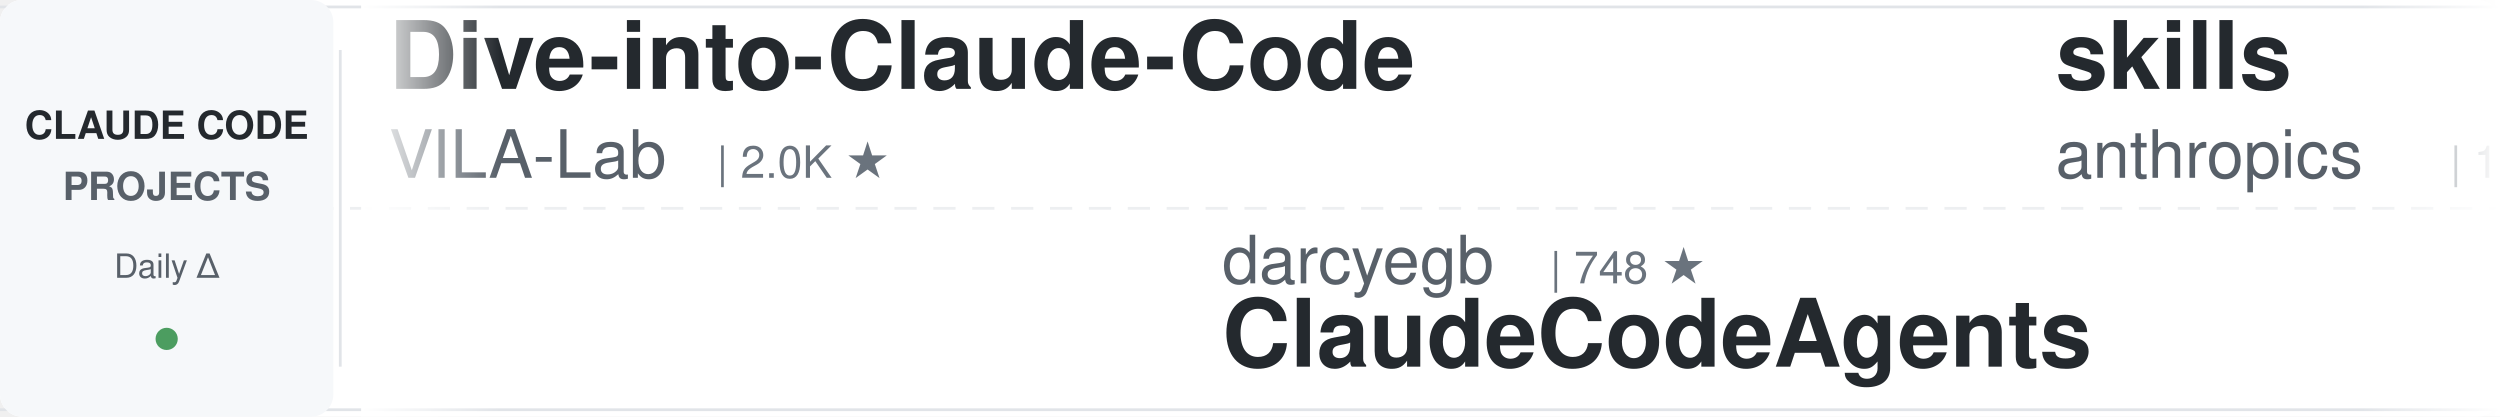
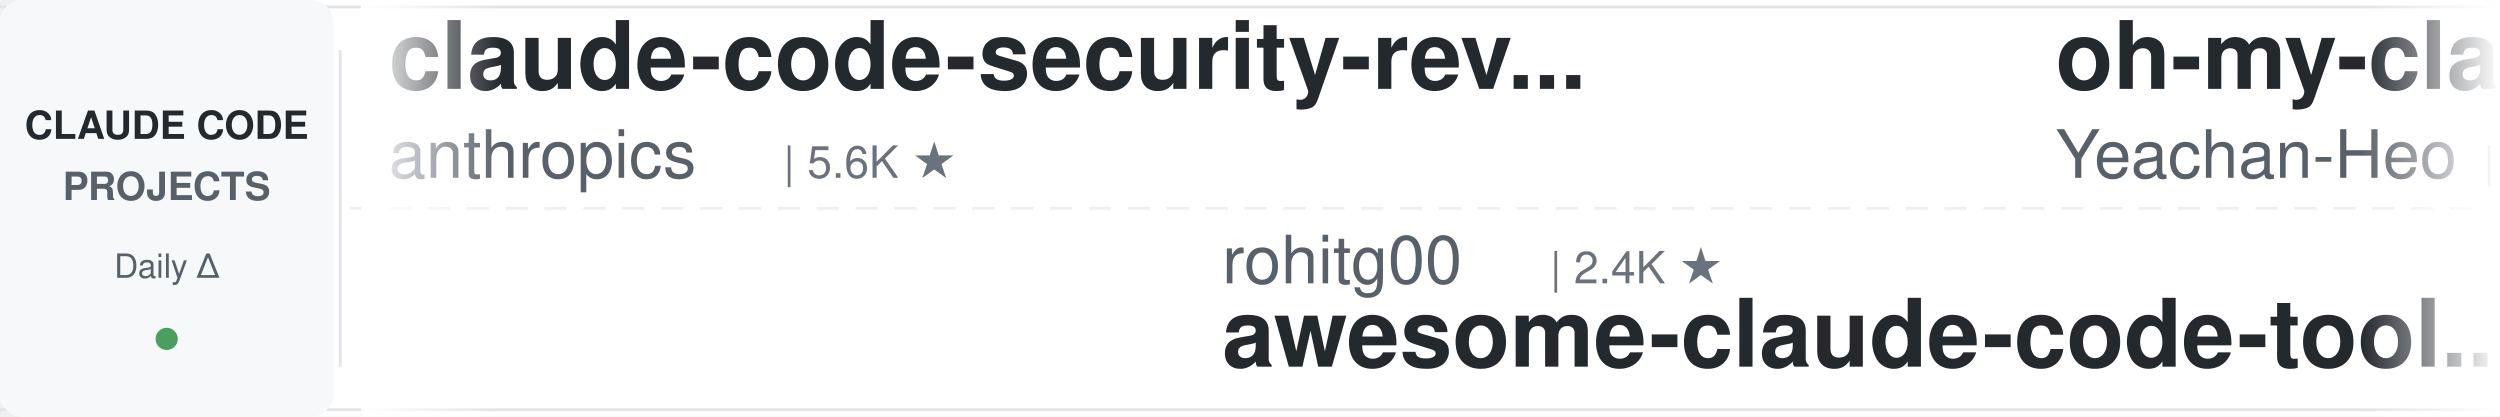
<svg xmlns="http://www.w3.org/2000/svg" width="900" height="150">
  <defs>
    <linearGradient id="awesomeLeftFade" x1="0%" y1="0%" x2="100%" y2="0%">
      <stop offset="0%" style="stop-color:#ffffff;stop-opacity:1" />
      <stop offset="100%" style="stop-color:#ffffff;stop-opacity:0" />
    </linearGradient>
    <linearGradient id="awesomeRightFade" x1="0%" y1="0%" x2="100%" y2="0%">
      <stop offset="0%" style="stop-color:#ffffff;stop-opacity:0" />
      <stop offset="100%" style="stop-color:#ffffff;stop-opacity:1" />
    </linearGradient>
  </defs>
  <rect width="900" height="150" fill="#ffffff" rx="8" />
  <rect x="0" y="2" width="900" height="1" fill="#e1e4e8" />
  <rect x="0" y="147" width="900" height="1" fill="#e1e4e8" />
  <line x1="0" y1="75" x2="900" y2="75" stroke="#e1e4e8" stroke-width="1" stroke-dasharray="8 6" opacity="0.6" />
  <rect x="0" y="0" width="120" height="150" fill="#f6f8fa" rx="8" />
  <text x="60" y="50" font-family="-apple-system, BlinkMacSystemFont, 'Segoe UI', Helvetica, Arial, sans-serif" font-size="14" font-weight="600" fill="#24292e" text-anchor="middle">CLAUDE CODE</text>
  <text x="60" y="72" font-family="-apple-system, BlinkMacSystemFont, 'Segoe UI', Helvetica, Arial, sans-serif" font-size="14" font-weight="600" fill="#586069" text-anchor="middle">PROJECTS</text>
  <text x="60" y="100" font-family="-apple-system, BlinkMacSystemFont, 'Segoe UI', Helvetica, Arial, sans-serif" font-size="12" font-weight="500" fill="#586069" text-anchor="middle">Daily Δ</text>
  <circle cx="60" cy="122" r="4" fill="#22863a" opacity="0.8" />
  <rect x="122" y="18" width="1" height="114" fill="#e1e4e8" />
  <clipPath id="awesomeTickerClip">
    <rect x="130" y="0" width="770" height="150" />
  </clipPath>
  <g clip-path="url(#awesomeTickerClip)">
    <g id="awesomeTickerItems">
      <animateTransform attributeName="transform" attributeType="XML" type="translate" from="0 0" to="-3000 0" dur="54s" repeatCount="indefinite" />
      <g transform="translate(0, 0)">
-         <text x="140" y="32" font-family="-apple-system, BlinkMacSystemFont, 'Segoe UI', Helvetica, Arial, sans-serif" font-size="34" font-weight="600" fill="#24292e">Dive-into-Claude-Code</text>
-         <text x="140" y="64" font-family="-apple-system, BlinkMacSystemFont, 'Segoe UI', Helvetica, Arial, sans-serif" font-size="24" font-weight="400" fill="#586069">VILA-Lab</text>
-         <text x="258" y="64" font-family="-apple-system, BlinkMacSystemFont, 'Segoe UI', Helvetica, Arial, sans-serif" font-size="16" font-weight="500" fill="#6a737d">| 2.0K ★</text>
+         <text x="140" y="32" font-family="-apple-system, BlinkMacSystemFont, 'Segoe UI', Helvetica, Arial, sans-serif" font-size="34" font-weight="600" fill="#24292e">claude-code-security-rev...</text>
+         <text x="140" y="64" font-family="-apple-system, BlinkMacSystemFont, 'Segoe UI', Helvetica, Arial, sans-serif" font-size="24" font-weight="400" fill="#586069">anthropics</text>
+         <text x="282" y="64" font-family="-apple-system, BlinkMacSystemFont, 'Segoe UI', Helvetica, Arial, sans-serif" font-size="16" font-weight="500" fill="#6a737d">| 5.6K ★</text>
      </g>
      <g transform="translate(300, 0)">
-         <text x="140" y="102" font-family="-apple-system, BlinkMacSystemFont, 'Segoe UI', Helvetica, Arial, sans-serif" font-size="24" font-weight="400" fill="#586069">darcyegb</text>
-         <text x="258" y="102" font-family="-apple-system, BlinkMacSystemFont, 'Segoe UI', Helvetica, Arial, sans-serif" font-size="16" font-weight="500" fill="#6a737d">| 748 ★</text>
-         <text x="140" y="132" font-family="-apple-system, BlinkMacSystemFont, 'Segoe UI', Helvetica, Arial, sans-serif" font-size="34" font-weight="600" fill="#24292e">ClaudeCodeAgents</text>
+         <text x="140" y="102" font-family="-apple-system, BlinkMacSystemFont, 'Segoe UI', Helvetica, Arial, sans-serif" font-size="24" font-weight="400" fill="#586069">rohitg00</text>
+         <text x="258" y="102" font-family="-apple-system, BlinkMacSystemFont, 'Segoe UI', Helvetica, Arial, sans-serif" font-size="16" font-weight="500" fill="#6a737d">| 2.4K ★</text>
+         <text x="140" y="132" font-family="-apple-system, BlinkMacSystemFont, 'Segoe UI', Helvetica, Arial, sans-serif" font-size="34" font-weight="600" fill="#24292e">awesome-claude-code-tool...</text>
      </g>
      <g transform="translate(600, 0)">
-         <text x="140" y="32" font-family="-apple-system, BlinkMacSystemFont, 'Segoe UI', Helvetica, Arial, sans-serif" font-size="34" font-weight="600" fill="#24292e">skills</text>
-         <text x="140" y="64" font-family="-apple-system, BlinkMacSystemFont, 'Segoe UI', Helvetica, Arial, sans-serif" font-size="24" font-weight="400" fill="#586069">anthropics</text>
-         <text x="282" y="64" font-family="-apple-system, BlinkMacSystemFont, 'Segoe UI', Helvetica, Arial, sans-serif" font-size="16" font-weight="500" fill="#6a737d">| 163.4K ★</text>
-         <text x="377" y="64" font-family="-apple-system, BlinkMacSystemFont, 'Segoe UI', Helvetica, Arial, sans-serif" font-size="16" font-weight="500" fill="#22863a"> +22</text>
+         <text x="140" y="32" font-family="-apple-system, BlinkMacSystemFont, 'Segoe UI', Helvetica, Arial, sans-serif" font-size="34" font-weight="600" fill="#24292e">oh-my-claudecode</text>
+         <text x="140" y="64" font-family="-apple-system, BlinkMacSystemFont, 'Segoe UI', Helvetica, Arial, sans-serif" font-size="24" font-weight="400" fill="#586069">Yeachan-Heo</text>
+         <text x="294" y="64" font-family="-apple-system, BlinkMacSystemFont, 'Segoe UI', Helvetica, Arial, sans-serif" font-size="16" font-weight="500" fill="#6a737d">| 38.0K ★</text>
+         <text x="380" y="64" font-family="-apple-system, BlinkMacSystemFont, 'Segoe UI', Helvetica, Arial, sans-serif" font-size="16" font-weight="500" fill="#22863a"> +3</text>
      </g>
      <g transform="translate(900, 0)">
-         <text x="140" y="102" font-family="-apple-system, BlinkMacSystemFont, 'Segoe UI', Helvetica, Arial, sans-serif" font-size="24" font-weight="400" fill="#586069">Njengah</text>
-         <text x="246" y="102" font-family="-apple-system, BlinkMacSystemFont, 'Segoe UI', Helvetica, Arial, sans-serif" font-size="16" font-weight="500" fill="#6a737d">| 1.9K ★</text>
-         <text x="140" y="132" font-family="-apple-system, BlinkMacSystemFont, 'Segoe UI', Helvetica, Arial, sans-serif" font-size="34" font-weight="600" fill="#24292e">claude-code-cheat-sheet</text>
+         <text x="140" y="102" font-family="-apple-system, BlinkMacSystemFont, 'Segoe UI', Helvetica, Arial, sans-serif" font-size="24" font-weight="400" fill="#586069">anthropics</text>
+         <text x="282" y="102" font-family="-apple-system, BlinkMacSystemFont, 'Segoe UI', Helvetica, Arial, sans-serif" font-size="16" font-weight="500" fill="#6a737d">| 921 ★</text>
+         <text x="350" y="102" font-family="-apple-system, BlinkMacSystemFont, 'Segoe UI', Helvetica, Arial, sans-serif" font-size="16" font-weight="500" fill="#22863a"> +1</text>
+         <text x="140" y="132" font-family="-apple-system, BlinkMacSystemFont, 'Segoe UI', Helvetica, Arial, sans-serif" font-size="34" font-weight="600" fill="#24292e">claude-code-base-action</text>
      </g>
      <g transform="translate(1200, 0)">
-         <text x="140" y="32" font-family="-apple-system, BlinkMacSystemFont, 'Segoe UI', Helvetica, Arial, sans-serif" font-size="34" font-weight="600" fill="#24292e">claude-code-templates</text>
-         <text x="140" y="64" font-family="-apple-system, BlinkMacSystemFont, 'Segoe UI', Helvetica, Arial, sans-serif" font-size="24" font-weight="400" fill="#586069">davila7</text>
-         <text x="246" y="64" font-family="-apple-system, BlinkMacSystemFont, 'Segoe UI', Helvetica, Arial, sans-serif" font-size="16" font-weight="500" fill="#6a737d">| 29.8K ★</text>
-         <text x="332" y="64" font-family="-apple-system, BlinkMacSystemFont, 'Segoe UI', Helvetica, Arial, sans-serif" font-size="16" font-weight="500" fill="#22863a"> +1</text>
+         <text x="140" y="32" font-family="-apple-system, BlinkMacSystemFont, 'Segoe UI', Helvetica, Arial, sans-serif" font-size="34" font-weight="600" fill="#24292e">pi-vs-claude-code</text>
+         <text x="140" y="64" font-family="-apple-system, BlinkMacSystemFont, 'Segoe UI', Helvetica, Arial, sans-serif" font-size="24" font-weight="400" fill="#586069">disler</text>
+         <text x="234" y="64" font-family="-apple-system, BlinkMacSystemFont, 'Segoe UI', Helvetica, Arial, sans-serif" font-size="16" font-weight="500" fill="#6a737d">| 1.5K ★</text>
      </g>
      <g transform="translate(1500, 0)">
-         <text x="140" y="102" font-family="-apple-system, BlinkMacSystemFont, 'Segoe UI', Helvetica, Arial, sans-serif" font-size="24" font-weight="400" fill="#586069">Yuyz0112</text>
-         <text x="258" y="102" font-family="-apple-system, BlinkMacSystemFont, 'Segoe UI', Helvetica, Arial, sans-serif" font-size="16" font-weight="500" fill="#6a737d">| 2.4K ★</text>
-         <text x="140" y="132" font-family="-apple-system, BlinkMacSystemFont, 'Segoe UI', Helvetica, Arial, sans-serif" font-size="34" font-weight="600" fill="#24292e">claude-code-reverse</text>
+         <text x="140" y="102" font-family="-apple-system, BlinkMacSystemFont, 'Segoe UI', Helvetica, Arial, sans-serif" font-size="24" font-weight="400" fill="#586069">1rgs</text>
+         <text x="210" y="102" font-family="-apple-system, BlinkMacSystemFont, 'Segoe UI', Helvetica, Arial, sans-serif" font-size="16" font-weight="500" fill="#6a737d">| 3.7K ★</text>
+         <text x="140" y="132" font-family="-apple-system, BlinkMacSystemFont, 'Segoe UI', Helvetica, Arial, sans-serif" font-size="34" font-weight="600" fill="#24292e">claude-code-proxy</text>
      </g>
      <g transform="translate(1800, 0)">
-         <text x="140" y="32" font-family="-apple-system, BlinkMacSystemFont, 'Segoe UI', Helvetica, Arial, sans-serif" font-size="34" font-weight="600" fill="#24292e">claude-code-source-code-...</text>
-         <text x="140" y="64" font-family="-apple-system, BlinkMacSystemFont, 'Segoe UI', Helvetica, Arial, sans-serif" font-size="24" font-weight="400" fill="#586069">ghuntley</text>
-         <text x="258" y="64" font-family="-apple-system, BlinkMacSystemFont, 'Segoe UI', Helvetica, Arial, sans-serif" font-size="16" font-weight="500" fill="#6a737d">| 986 ★</text>
+         <text x="140" y="32" font-family="-apple-system, BlinkMacSystemFont, 'Segoe UI', Helvetica, Arial, sans-serif" font-size="34" font-weight="600" fill="#24292e">claude-code-tips</text>
+         <text x="140" y="64" font-family="-apple-system, BlinkMacSystemFont, 'Segoe UI', Helvetica, Arial, sans-serif" font-size="24" font-weight="400" fill="#586069">ykdojo</text>
+         <text x="234" y="64" font-family="-apple-system, BlinkMacSystemFont, 'Segoe UI', Helvetica, Arial, sans-serif" font-size="16" font-weight="500" fill="#6a737d">| 9.4K ★</text>
+         <text x="311" y="64" font-family="-apple-system, BlinkMacSystemFont, 'Segoe UI', Helvetica, Arial, sans-serif" font-size="16" font-weight="500" fill="#22863a"> +2</text>
      </g>
      <g transform="translate(2100, 0)">
-         <text x="140" y="102" font-family="-apple-system, BlinkMacSystemFont, 'Segoe UI', Helvetica, Arial, sans-serif" font-size="24" font-weight="400" fill="#586069">shanraisshan</text>
-         <text x="306" y="102" font-family="-apple-system, BlinkMacSystemFont, 'Segoe UI', Helvetica, Arial, sans-serif" font-size="16" font-weight="500" fill="#6a737d">| 63.3K ★</text>
-         <text x="392" y="102" font-family="-apple-system, BlinkMacSystemFont, 'Segoe UI', Helvetica, Arial, sans-serif" font-size="16" font-weight="500" fill="#22863a"> +3</text>
-         <text x="140" y="132" font-family="-apple-system, BlinkMacSystemFont, 'Segoe UI', Helvetica, Arial, sans-serif" font-size="34" font-weight="600" fill="#24292e">claude-code-best-practic...</text>
+         <text x="140" y="102" font-family="-apple-system, BlinkMacSystemFont, 'Segoe UI', Helvetica, Arial, sans-serif" font-size="24" font-weight="400" fill="#586069">FlorianBruniaux</text>
+         <text x="342" y="102" font-family="-apple-system, BlinkMacSystemFont, 'Segoe UI', Helvetica, Arial, sans-serif" font-size="16" font-weight="500" fill="#6a737d">| 5.5K ★</text>
+         <text x="140" y="132" font-family="-apple-system, BlinkMacSystemFont, 'Segoe UI', Helvetica, Arial, sans-serif" font-size="34" font-weight="600" fill="#24292e">claude-code-ultimate-gui...</text>
      </g>
      <g transform="translate(2400, 0)">
-         <text x="140" y="32" font-family="-apple-system, BlinkMacSystemFont, 'Segoe UI', Helvetica, Arial, sans-serif" font-size="34" font-weight="600" fill="#24292e">edmunds-claude-code</text>
-         <text x="140" y="64" font-family="-apple-system, BlinkMacSystemFont, 'Segoe UI', Helvetica, Arial, sans-serif" font-size="24" font-weight="400" fill="#586069">edmund-io</text>
-         <text x="270" y="64" font-family="-apple-system, BlinkMacSystemFont, 'Segoe UI', Helvetica, Arial, sans-serif" font-size="16" font-weight="500" fill="#6a737d">| 1.5K ★</text>
+         <text x="140" y="32" font-family="-apple-system, BlinkMacSystemFont, 'Segoe UI', Helvetica, Arial, sans-serif" font-size="34" font-weight="600" fill="#24292e">Claude-Code-Source-Study</text>
+         <text x="140" y="64" font-family="-apple-system, BlinkMacSystemFont, 'Segoe UI', Helvetica, Arial, sans-serif" font-size="24" font-weight="400" fill="#586069">luyao618</text>
+         <text x="258" y="64" font-family="-apple-system, BlinkMacSystemFont, 'Segoe UI', Helvetica, Arial, sans-serif" font-size="16" font-weight="500" fill="#6a737d">| 1.6K ★</text>
      </g>
      <g transform="translate(2700, 0)">
-         <text x="140" y="102" font-family="-apple-system, BlinkMacSystemFont, 'Segoe UI', Helvetica, Arial, sans-serif" font-size="24" font-weight="400" fill="#586069">KPR111</text>
-         <text x="234" y="102" font-family="-apple-system, BlinkMacSystemFont, 'Segoe UI', Helvetica, Arial, sans-serif" font-size="16" font-weight="500" fill="#6a737d">| 18 ★</text>
-         <text x="140" y="132" font-family="-apple-system, BlinkMacSystemFont, 'Segoe UI', Helvetica, Arial, sans-serif" font-size="34" font-weight="600" fill="#24292e">Claude-Code</text>
+         <text x="140" y="102" font-family="-apple-system, BlinkMacSystemFont, 'Segoe UI', Helvetica, Arial, sans-serif" font-size="24" font-weight="400" fill="#586069">ChrisWiles</text>
+         <text x="282" y="102" font-family="-apple-system, BlinkMacSystemFont, 'Segoe UI', Helvetica, Arial, sans-serif" font-size="16" font-weight="500" fill="#6a737d">| 6.0K ★</text>
+         <text x="140" y="132" font-family="-apple-system, BlinkMacSystemFont, 'Segoe UI', Helvetica, Arial, sans-serif" font-size="34" font-weight="600" fill="#24292e">claude-code-showcase</text>
      </g>
      <g transform="translate(3000, 0)">
-         <text x="140" y="32" font-family="-apple-system, BlinkMacSystemFont, 'Segoe UI', Helvetica, Arial, sans-serif" font-size="34" font-weight="600" fill="#24292e">Dive-into-Claude-Code</text>
-         <text x="140" y="64" font-family="-apple-system, BlinkMacSystemFont, 'Segoe UI', Helvetica, Arial, sans-serif" font-size="24" font-weight="400" fill="#586069">VILA-Lab</text>
-         <text x="258" y="64" font-family="-apple-system, BlinkMacSystemFont, 'Segoe UI', Helvetica, Arial, sans-serif" font-size="16" font-weight="500" fill="#6a737d">| 2.0K ★</text>
+         <text x="140" y="32" font-family="-apple-system, BlinkMacSystemFont, 'Segoe UI', Helvetica, Arial, sans-serif" font-size="34" font-weight="600" fill="#24292e">claude-code-security-rev...</text>
+         <text x="140" y="64" font-family="-apple-system, BlinkMacSystemFont, 'Segoe UI', Helvetica, Arial, sans-serif" font-size="24" font-weight="400" fill="#586069">anthropics</text>
+         <text x="282" y="64" font-family="-apple-system, BlinkMacSystemFont, 'Segoe UI', Helvetica, Arial, sans-serif" font-size="16" font-weight="500" fill="#6a737d">| 5.6K ★</text>
      </g>
      <g transform="translate(3300, 0)">
-         <text x="140" y="102" font-family="-apple-system, BlinkMacSystemFont, 'Segoe UI', Helvetica, Arial, sans-serif" font-size="24" font-weight="400" fill="#586069">darcyegb</text>
-         <text x="258" y="102" font-family="-apple-system, BlinkMacSystemFont, 'Segoe UI', Helvetica, Arial, sans-serif" font-size="16" font-weight="500" fill="#6a737d">| 748 ★</text>
-         <text x="140" y="132" font-family="-apple-system, BlinkMacSystemFont, 'Segoe UI', Helvetica, Arial, sans-serif" font-size="34" font-weight="600" fill="#24292e">ClaudeCodeAgents</text>
+         <text x="140" y="102" font-family="-apple-system, BlinkMacSystemFont, 'Segoe UI', Helvetica, Arial, sans-serif" font-size="24" font-weight="400" fill="#586069">rohitg00</text>
+         <text x="258" y="102" font-family="-apple-system, BlinkMacSystemFont, 'Segoe UI', Helvetica, Arial, sans-serif" font-size="16" font-weight="500" fill="#6a737d">| 2.4K ★</text>
+         <text x="140" y="132" font-family="-apple-system, BlinkMacSystemFont, 'Segoe UI', Helvetica, Arial, sans-serif" font-size="34" font-weight="600" fill="#24292e">awesome-claude-code-tool...</text>
      </g>
      <g transform="translate(3600, 0)">
-         <text x="140" y="32" font-family="-apple-system, BlinkMacSystemFont, 'Segoe UI', Helvetica, Arial, sans-serif" font-size="34" font-weight="600" fill="#24292e">skills</text>
-         <text x="140" y="64" font-family="-apple-system, BlinkMacSystemFont, 'Segoe UI', Helvetica, Arial, sans-serif" font-size="24" font-weight="400" fill="#586069">anthropics</text>
-         <text x="282" y="64" font-family="-apple-system, BlinkMacSystemFont, 'Segoe UI', Helvetica, Arial, sans-serif" font-size="16" font-weight="500" fill="#6a737d">| 163.4K ★</text>
-         <text x="377" y="64" font-family="-apple-system, BlinkMacSystemFont, 'Segoe UI', Helvetica, Arial, sans-serif" font-size="16" font-weight="500" fill="#22863a"> +22</text>
+         <text x="140" y="32" font-family="-apple-system, BlinkMacSystemFont, 'Segoe UI', Helvetica, Arial, sans-serif" font-size="34" font-weight="600" fill="#24292e">oh-my-claudecode</text>
+         <text x="140" y="64" font-family="-apple-system, BlinkMacSystemFont, 'Segoe UI', Helvetica, Arial, sans-serif" font-size="24" font-weight="400" fill="#586069">Yeachan-Heo</text>
+         <text x="294" y="64" font-family="-apple-system, BlinkMacSystemFont, 'Segoe UI', Helvetica, Arial, sans-serif" font-size="16" font-weight="500" fill="#6a737d">| 38.0K ★</text>
+         <text x="380" y="64" font-family="-apple-system, BlinkMacSystemFont, 'Segoe UI', Helvetica, Arial, sans-serif" font-size="16" font-weight="500" fill="#22863a"> +3</text>
      </g>
      <g transform="translate(3900, 0)">
-         <text x="140" y="102" font-family="-apple-system, BlinkMacSystemFont, 'Segoe UI', Helvetica, Arial, sans-serif" font-size="24" font-weight="400" fill="#586069">Njengah</text>
-         <text x="246" y="102" font-family="-apple-system, BlinkMacSystemFont, 'Segoe UI', Helvetica, Arial, sans-serif" font-size="16" font-weight="500" fill="#6a737d">| 1.9K ★</text>
-         <text x="140" y="132" font-family="-apple-system, BlinkMacSystemFont, 'Segoe UI', Helvetica, Arial, sans-serif" font-size="34" font-weight="600" fill="#24292e">claude-code-cheat-sheet</text>
+         <text x="140" y="102" font-family="-apple-system, BlinkMacSystemFont, 'Segoe UI', Helvetica, Arial, sans-serif" font-size="24" font-weight="400" fill="#586069">anthropics</text>
+         <text x="282" y="102" font-family="-apple-system, BlinkMacSystemFont, 'Segoe UI', Helvetica, Arial, sans-serif" font-size="16" font-weight="500" fill="#6a737d">| 921 ★</text>
+         <text x="350" y="102" font-family="-apple-system, BlinkMacSystemFont, 'Segoe UI', Helvetica, Arial, sans-serif" font-size="16" font-weight="500" fill="#22863a"> +1</text>
+         <text x="140" y="132" font-family="-apple-system, BlinkMacSystemFont, 'Segoe UI', Helvetica, Arial, sans-serif" font-size="34" font-weight="600" fill="#24292e">claude-code-base-action</text>
      </g>
    </g>
  </g>
  <rect x="130" y="0" width="50" height="150" fill="url(#awesomeLeftFade)" />
  <rect x="850" y="0" width="50" height="150" fill="url(#awesomeRightFade)" />
</svg>
